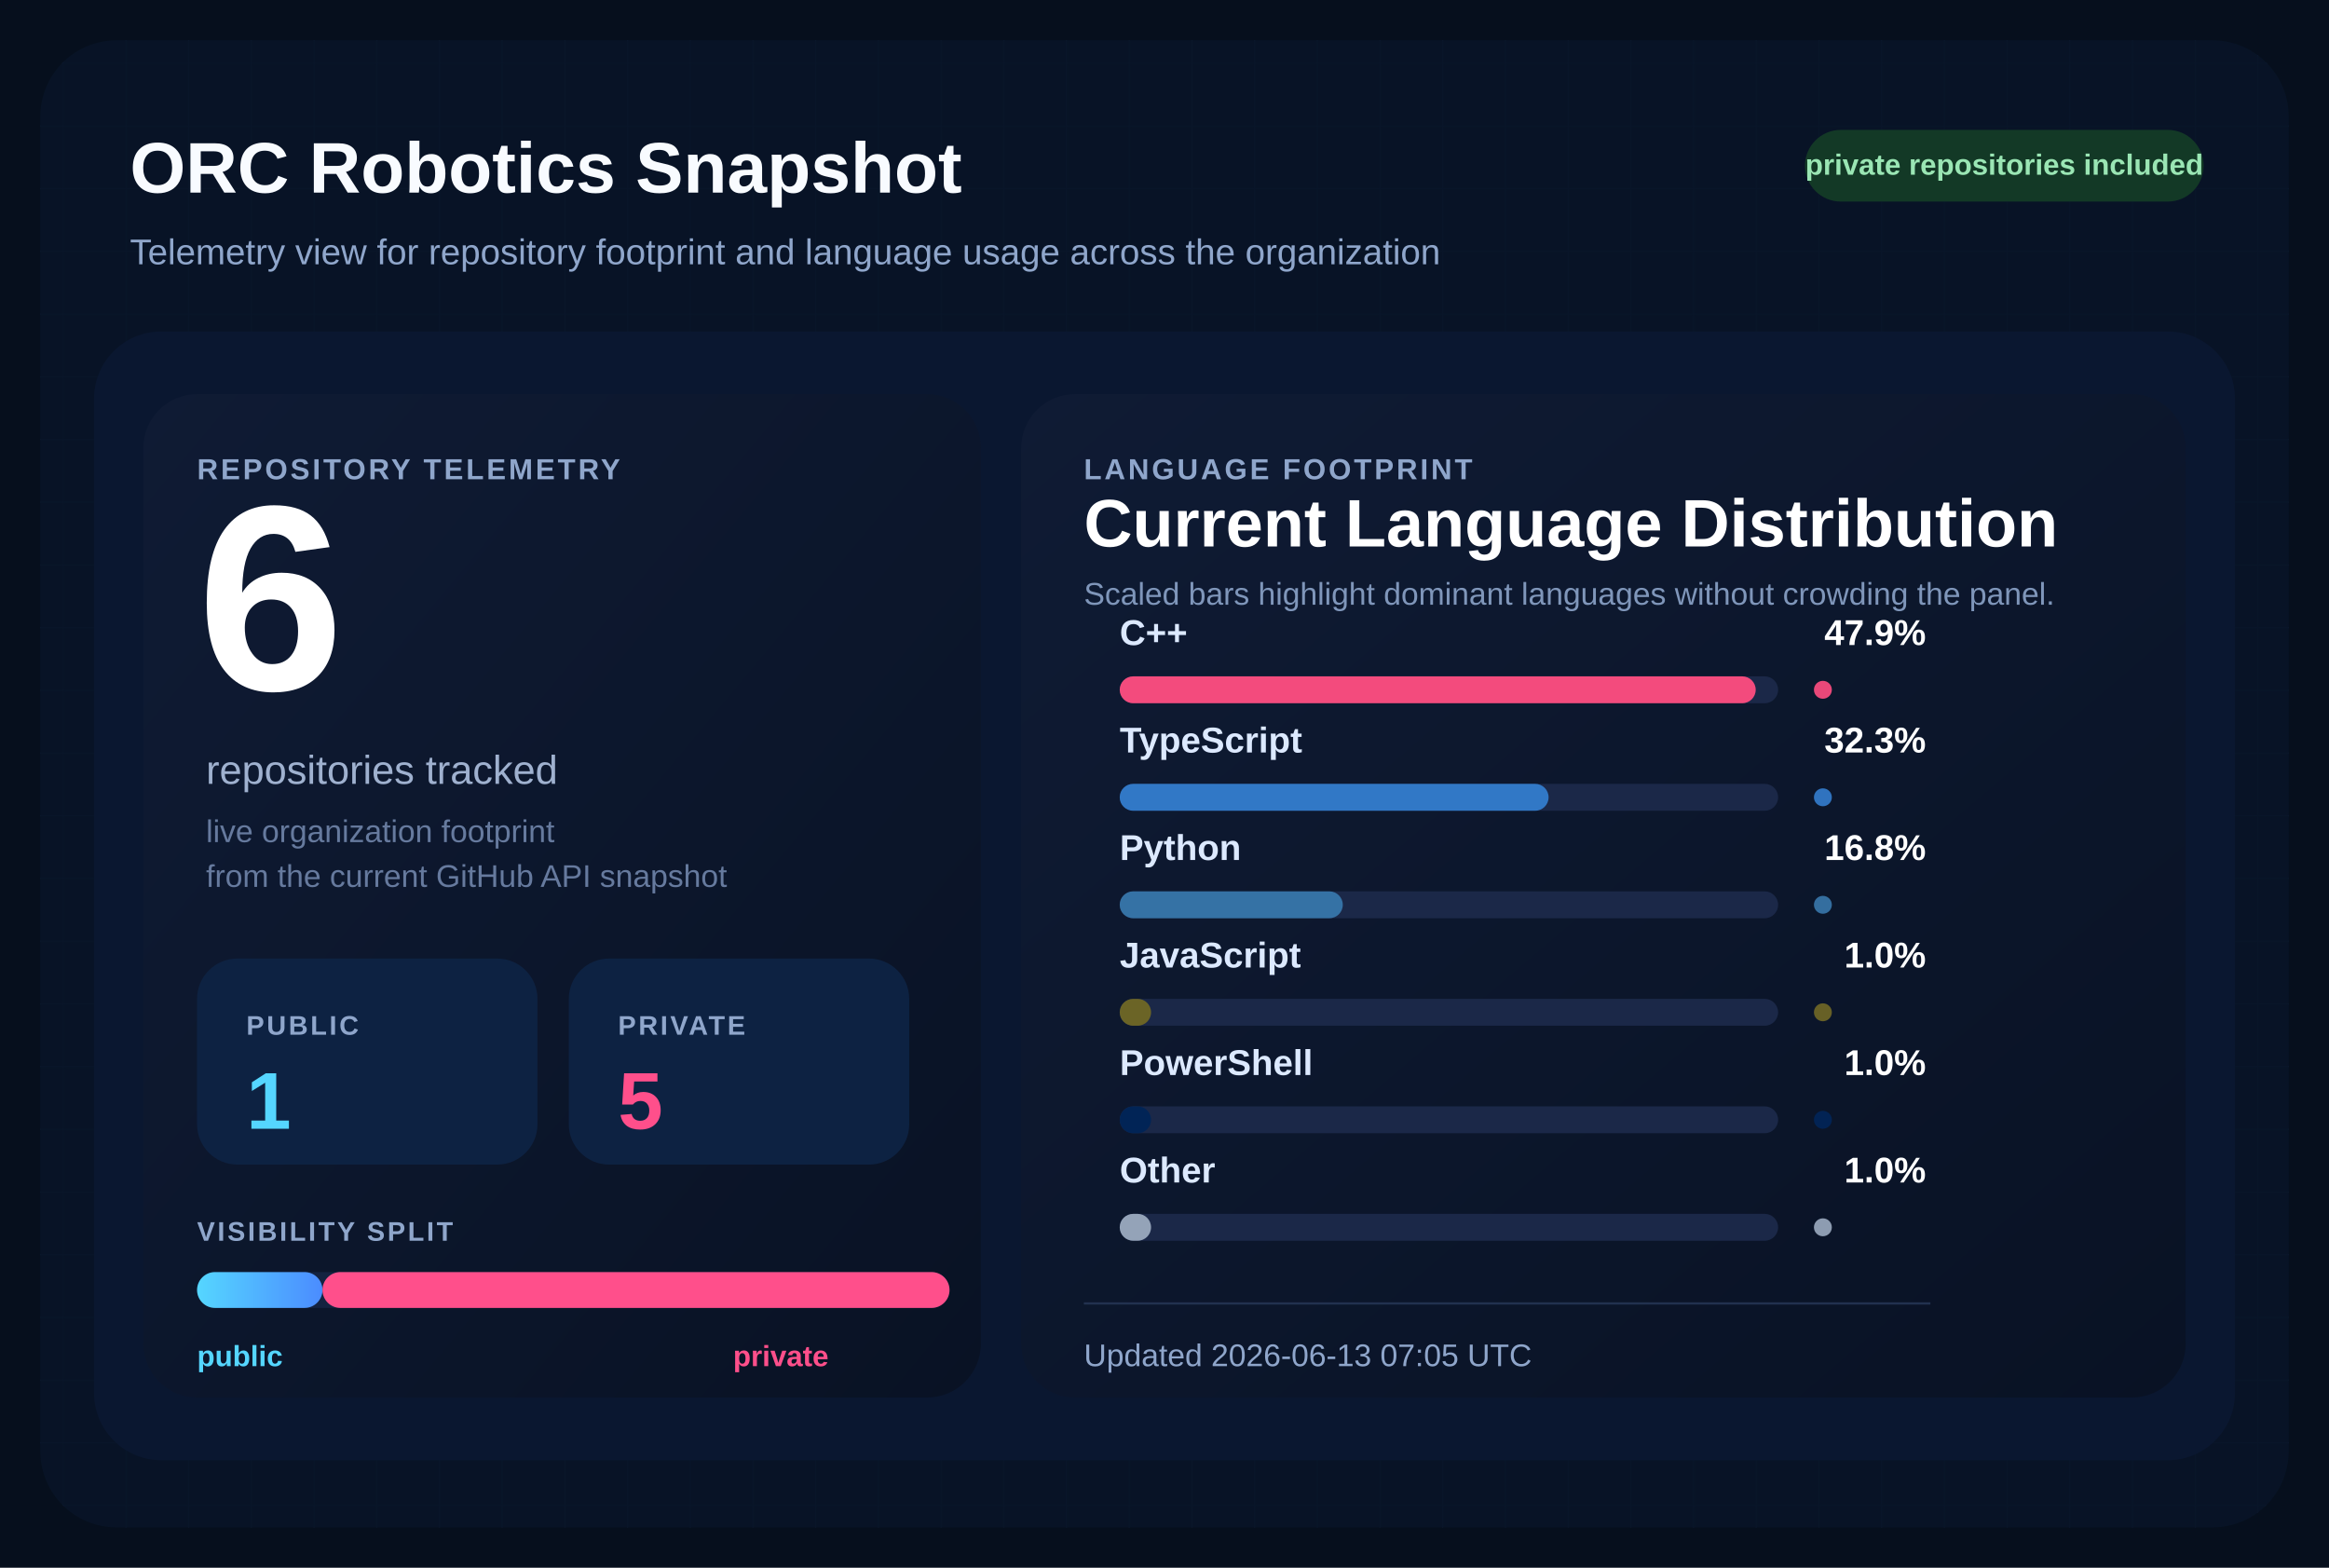
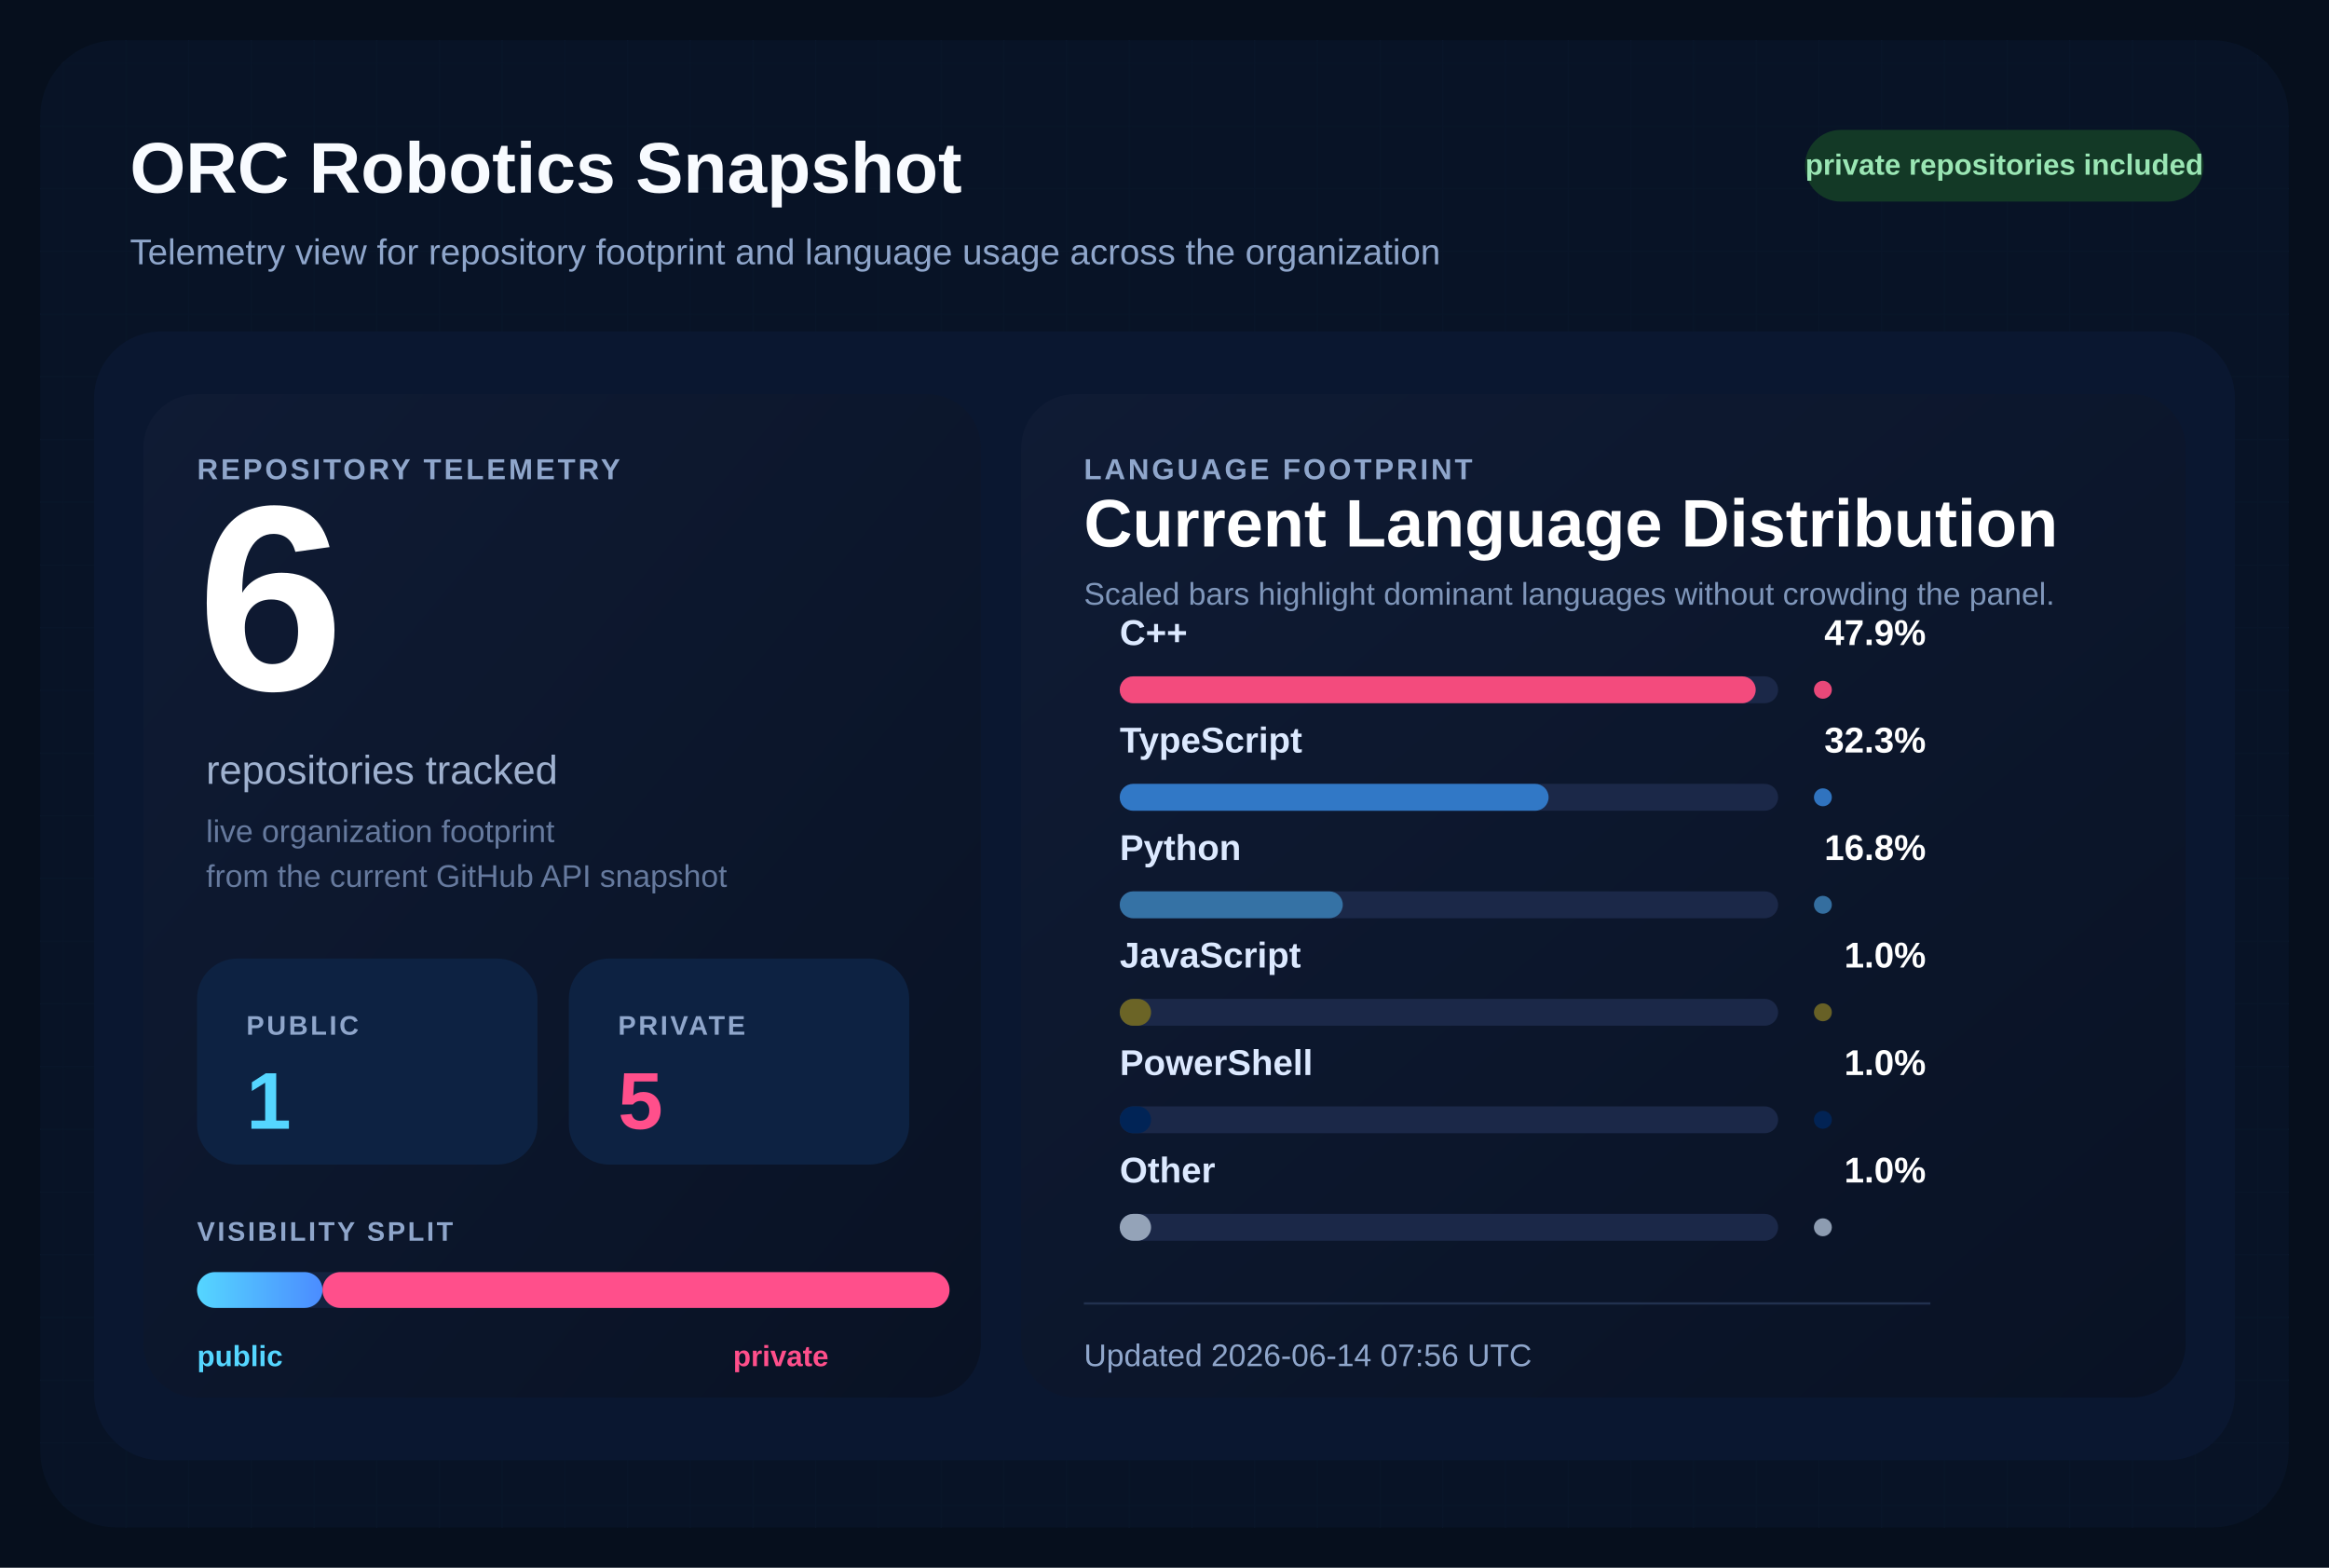
<svg xmlns="http://www.w3.org/2000/svg" width="1040" height="700" viewBox="0 0 1040 700" role="img" aria-labelledby="title desc">
  <defs>
    <pattern id="grid" width="28" height="28" patternUnits="userSpaceOnUse">
      <path d="M 28 0 L 0 0 0 28" fill="none" stroke="#12213d" stroke-width="1" />
    </pattern>
    <linearGradient id="surface" x1="0%" y1="0%" x2="100%" y2="100%">
      <stop offset="0%" stop-color="#0f1b34" />
      <stop offset="100%" stop-color="#091224" />
    </linearGradient>
    <linearGradient id="publicBar" x1="0%" y1="0%" x2="100%" y2="0%">
      <stop offset="0%" stop-color="#55d6ff" />
      <stop offset="100%" stop-color="#4b8cff" />
    </linearGradient>
  </defs>
  <rect width="1040" height="700" fill="#060f1d" />
  <rect x="18" y="18" width="1004" height="664" rx="34" fill="url(#grid)" />
  <rect x="18" y="18" width="1004" height="664" rx="34" fill="#081427" fill-opacity="0.9" />
  <text x="58" y="86" fill="#f8fbff" font-size="32" font-family="Segoe UI, Arial, sans-serif" font-weight="700">
    ORC Robotics Snapshot
  </text>
  <text x="58" y="118" fill="#8fa6cb" font-size="16" font-family="Segoe UI, Arial, sans-serif">
    Telemetry view for repository footprint and language usage across the organization
  </text>
  <rect x="806" y="58" width="178" height="32" rx="16" fill="#133926" />
  <text x="895" y="78" fill="#9ae6b4" font-size="13" font-family="Segoe UI, Arial, sans-serif" font-weight="700" text-anchor="middle">
    private repositories included
  </text>
  <rect x="42" y="148" width="956" height="504" rx="30" fill="#0a1730" />
  <rect x="64" y="176" width="374" height="448" rx="24" fill="url(#surface)" />
  <rect x="456" y="176" width="520" height="448" rx="24" fill="url(#surface)" />
  <text x="88" y="214" fill="#8fa6cb" font-size="13" font-family="Segoe UI, Arial, sans-serif" font-weight="700" letter-spacing="1.2">
    REPOSITORY TELEMETRY
  </text>
  <text x="88" y="308" fill="#ffffff" font-size="118" font-family="Segoe UI, Arial, sans-serif" font-weight="700">
    6
  </text>
  <text x="92" y="350" fill="#9fb1cf" font-size="18" font-family="Segoe UI, Arial, sans-serif">
    repositories tracked
  </text>
  <text x="92" y="376" fill="#667a9e" font-size="14" font-family="Segoe UI, Arial, sans-serif">
    live organization footprint
  </text>
  <text x="92" y="396" fill="#667a9e" font-size="14" font-family="Segoe UI, Arial, sans-serif">
    from the current GitHub API snapshot
  </text>
  <rect x="88" y="428" width="152" height="92" rx="18" fill="#0d2242" />
  <text x="110" y="462" fill="#8fa6cb" font-size="12" font-family="Segoe UI, Arial, sans-serif" font-weight="700" letter-spacing="1.1">
    PUBLIC
  </text>
  <text x="110" y="504" fill="#55d6ff" font-size="36" font-family="Segoe UI, Arial, sans-serif" font-weight="700">
    1
  </text>
  <rect x="254" y="428" width="152" height="92" rx="18" fill="#0d2242" />
  <text x="276" y="462" fill="#8fa6cb" font-size="12" font-family="Segoe UI, Arial, sans-serif" font-weight="700" letter-spacing="1.1">
    PRIVATE
  </text>
  <text x="276" y="504" fill="#ff4f8b" font-size="36" font-family="Segoe UI, Arial, sans-serif" font-weight="700">
    5
  </text>
  <text x="88" y="554" fill="#8fa6cb" font-size="12" font-family="Segoe UI, Arial, sans-serif" font-weight="700" letter-spacing="1.1">
    VISIBILITY SPLIT
  </text>
  <rect x="88" y="568" width="336" height="16" rx="8" fill="#142340" />
  <rect x="88" y="568" width="56.00" height="16" rx="8" fill="url(#publicBar)" />
  <rect x="144.00" y="568" width="280.00" height="16" rx="8" fill="#ff4f8b" />
  <text x="88" y="610" fill="#55d6ff" font-size="13" font-family="Segoe UI, Arial, sans-serif" font-weight="700">
    public
  </text>
  <text x="370" y="610" fill="#ff4f8b" font-size="13" font-family="Segoe UI, Arial, sans-serif" font-weight="700" text-anchor="end">
    private
  </text>
  <text x="484" y="214" fill="#8fa6cb" font-size="13" font-family="Segoe UI, Arial, sans-serif" font-weight="700" letter-spacing="1.2">
    LANGUAGE FOOTPRINT
  </text>
  <text x="484" y="244" fill="#ffffff" font-size="30" font-family="Segoe UI, Arial, sans-serif" font-weight="700">
    Current Language Distribution
  </text>
  <text x="484" y="270" fill="#7f96ba" font-size="14" font-family="Segoe UI, Arial, sans-serif">
    Scaled bars highlight dominant languages without crowding the panel.
  </text>
  <g transform="translate(0,288)">
    <text x="500" y="0" fill="#dce9ff" font-size="16" font-family="Segoe UI, Arial, sans-serif" font-weight="600">
        C++
        </text>
    <text x="860" y="0" fill="#ffffff" font-size="16" font-family="Segoe UI, Arial, sans-serif" font-weight="700" text-anchor="end">
        47.9%
        </text>
    <rect x="500" y="14" width="294" height="12" rx="6" fill="#1b2848" />
    <rect x="500" y="14" width="284.00" height="12" rx="6" fill="#f34b7d" />
    <circle cx="814" cy="20" r="4" fill="#f34b7d" opacity="0.95" />
  </g>
  <g transform="translate(0,336)">
    <text x="500" y="0" fill="#dce9ff" font-size="16" font-family="Segoe UI, Arial, sans-serif" font-weight="600">
        TypeScript
        </text>
    <text x="860" y="0" fill="#ffffff" font-size="16" font-family="Segoe UI, Arial, sans-serif" font-weight="700" text-anchor="end">
        32.3%
        </text>
    <rect x="500" y="14" width="294" height="12" rx="6" fill="#1b2848" />
    <rect x="500" y="14" width="191.51" height="12" rx="6" fill="#3178c6" />
    <circle cx="814" cy="20" r="4" fill="#3178c6" opacity="0.95" />
  </g>
  <g transform="translate(0,384)">
    <text x="500" y="0" fill="#dce9ff" font-size="16" font-family="Segoe UI, Arial, sans-serif" font-weight="600">
        Python
        </text>
    <text x="860" y="0" fill="#ffffff" font-size="16" font-family="Segoe UI, Arial, sans-serif" font-weight="700" text-anchor="end">
        16.8%
        </text>
    <rect x="500" y="14" width="294" height="12" rx="6" fill="#1b2848" />
    <rect x="500" y="14" width="99.61" height="12" rx="6" fill="#3572A5" />
    <circle cx="814" cy="20" r="4" fill="#3572A5" opacity="0.95" />
  </g>
  <g transform="translate(0,432)">
    <text x="500" y="0" fill="#dce9ff" font-size="16" font-family="Segoe UI, Arial, sans-serif" font-weight="600">
        JavaScript
        </text>
    <text x="860" y="0" fill="#ffffff" font-size="16" font-family="Segoe UI, Arial, sans-serif" font-weight="700" text-anchor="end">
        1.0%
        </text>
    <rect x="500" y="14" width="294" height="12" rx="6" fill="#1b2848" />
    <rect x="500" y="14" width="14.00" height="12" rx="6" fill="#6b6426" />
    <circle cx="814" cy="20" r="4" fill="#6b6426" opacity="0.95" />
  </g>
  <g transform="translate(0,480)">
    <text x="500" y="0" fill="#dce9ff" font-size="16" font-family="Segoe UI, Arial, sans-serif" font-weight="600">
        PowerShell
        </text>
    <text x="860" y="0" fill="#ffffff" font-size="16" font-family="Segoe UI, Arial, sans-serif" font-weight="700" text-anchor="end">
        1.0%
        </text>
    <rect x="500" y="14" width="294" height="12" rx="6" fill="#1b2848" />
    <rect x="500" y="14" width="14.00" height="12" rx="6" fill="#012456" />
    <circle cx="814" cy="20" r="4" fill="#012456" opacity="0.95" />
  </g>
  <g transform="translate(0,528)">
    <text x="500" y="0" fill="#dce9ff" font-size="16" font-family="Segoe UI, Arial, sans-serif" font-weight="600">
        Other
        </text>
    <text x="860" y="0" fill="#ffffff" font-size="16" font-family="Segoe UI, Arial, sans-serif" font-weight="700" text-anchor="end">
        1.0%
        </text>
    <rect x="500" y="14" width="294" height="12" rx="6" fill="#1b2848" />
    <rect x="500" y="14" width="14.00" height="12" rx="6" fill="#94a3b8" />
    <circle cx="814" cy="20" r="4" fill="#94a3b8" opacity="0.95" />
  </g>
  <line x1="484" y1="582" x2="862" y2="582" stroke="#22314f" stroke-width="1" />
  <text x="484" y="610" fill="#8fa6cb" font-size="14" font-family="Segoe UI, Arial, sans-serif">
-     Updated 2026-06-13 07:05 UTC
+     Updated 2026-06-14 07:56 UTC
  </text>
</svg>
